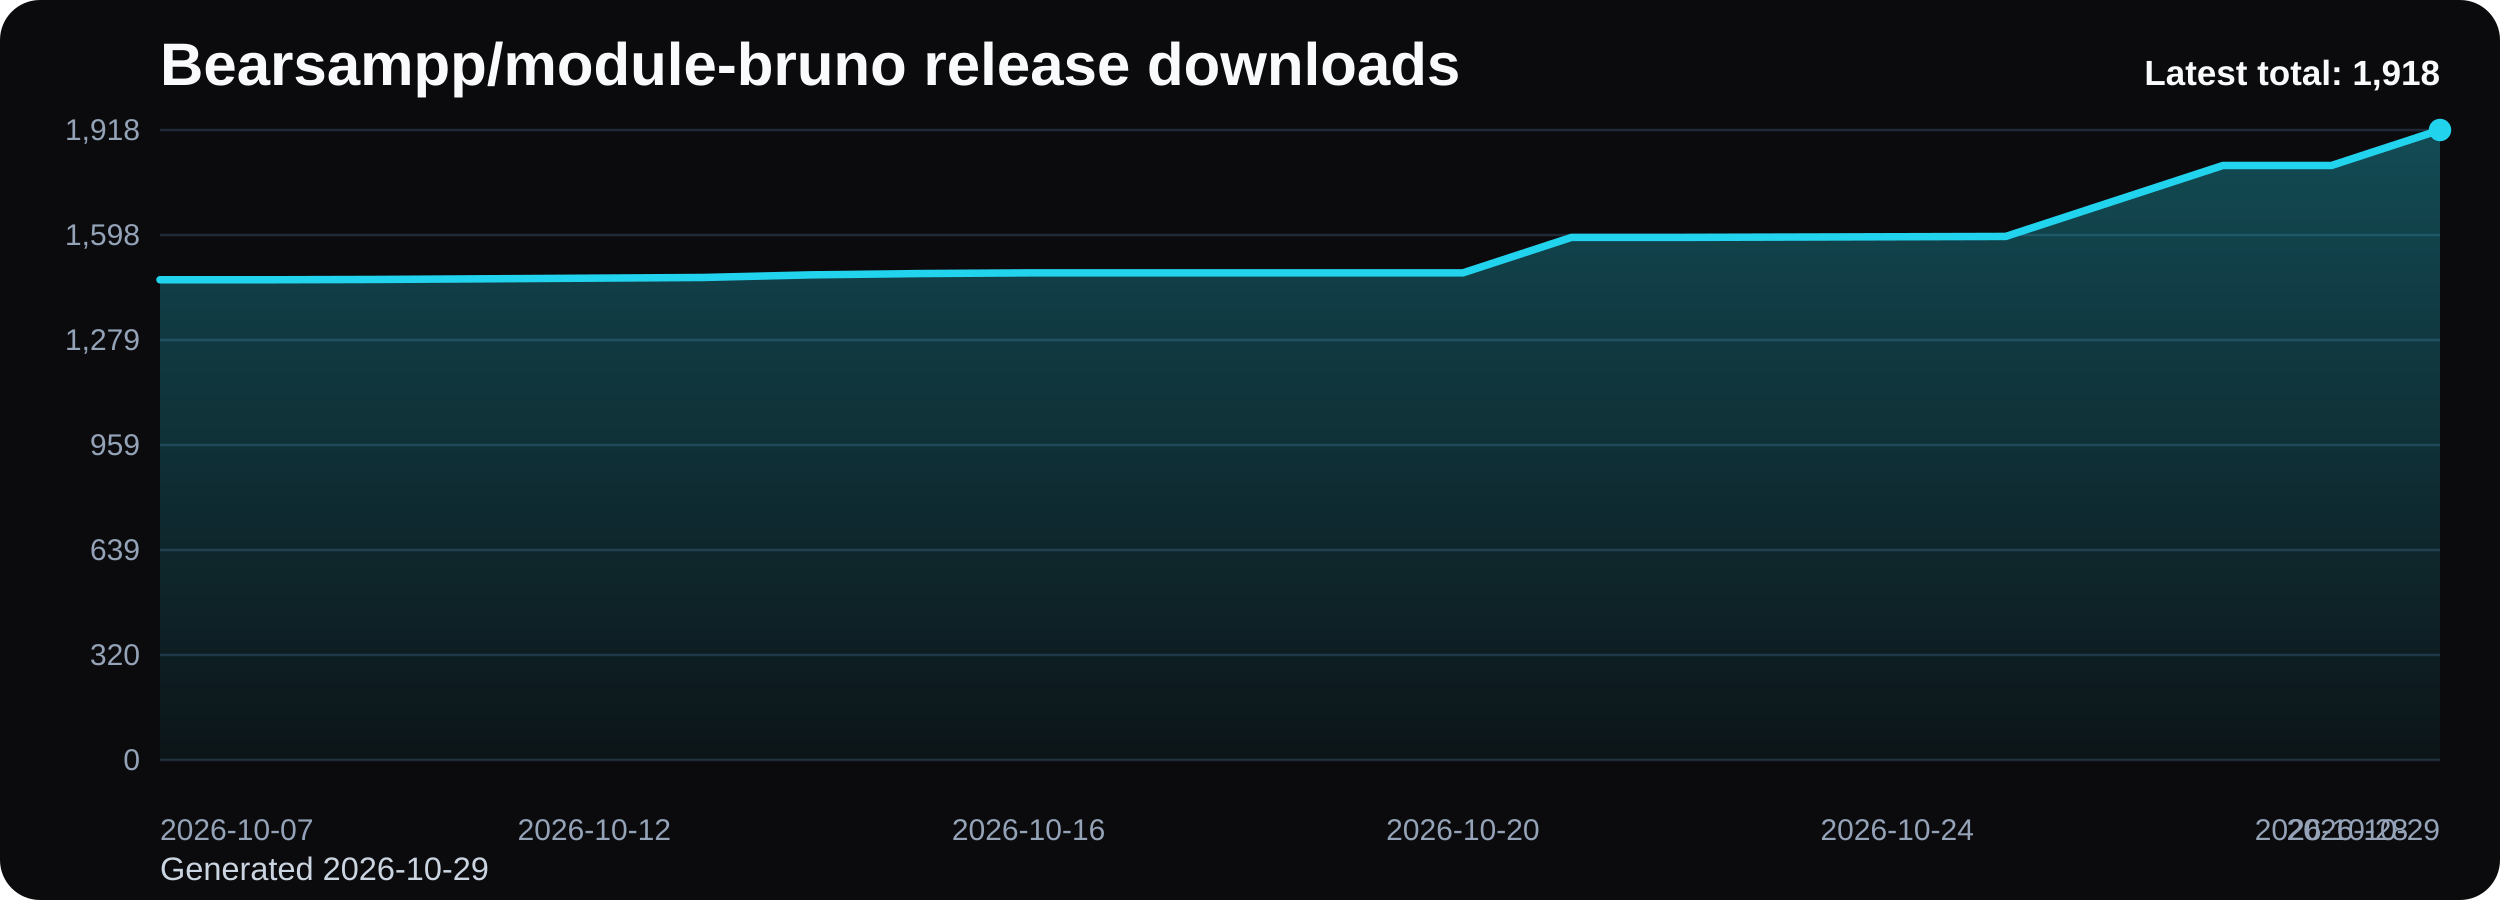
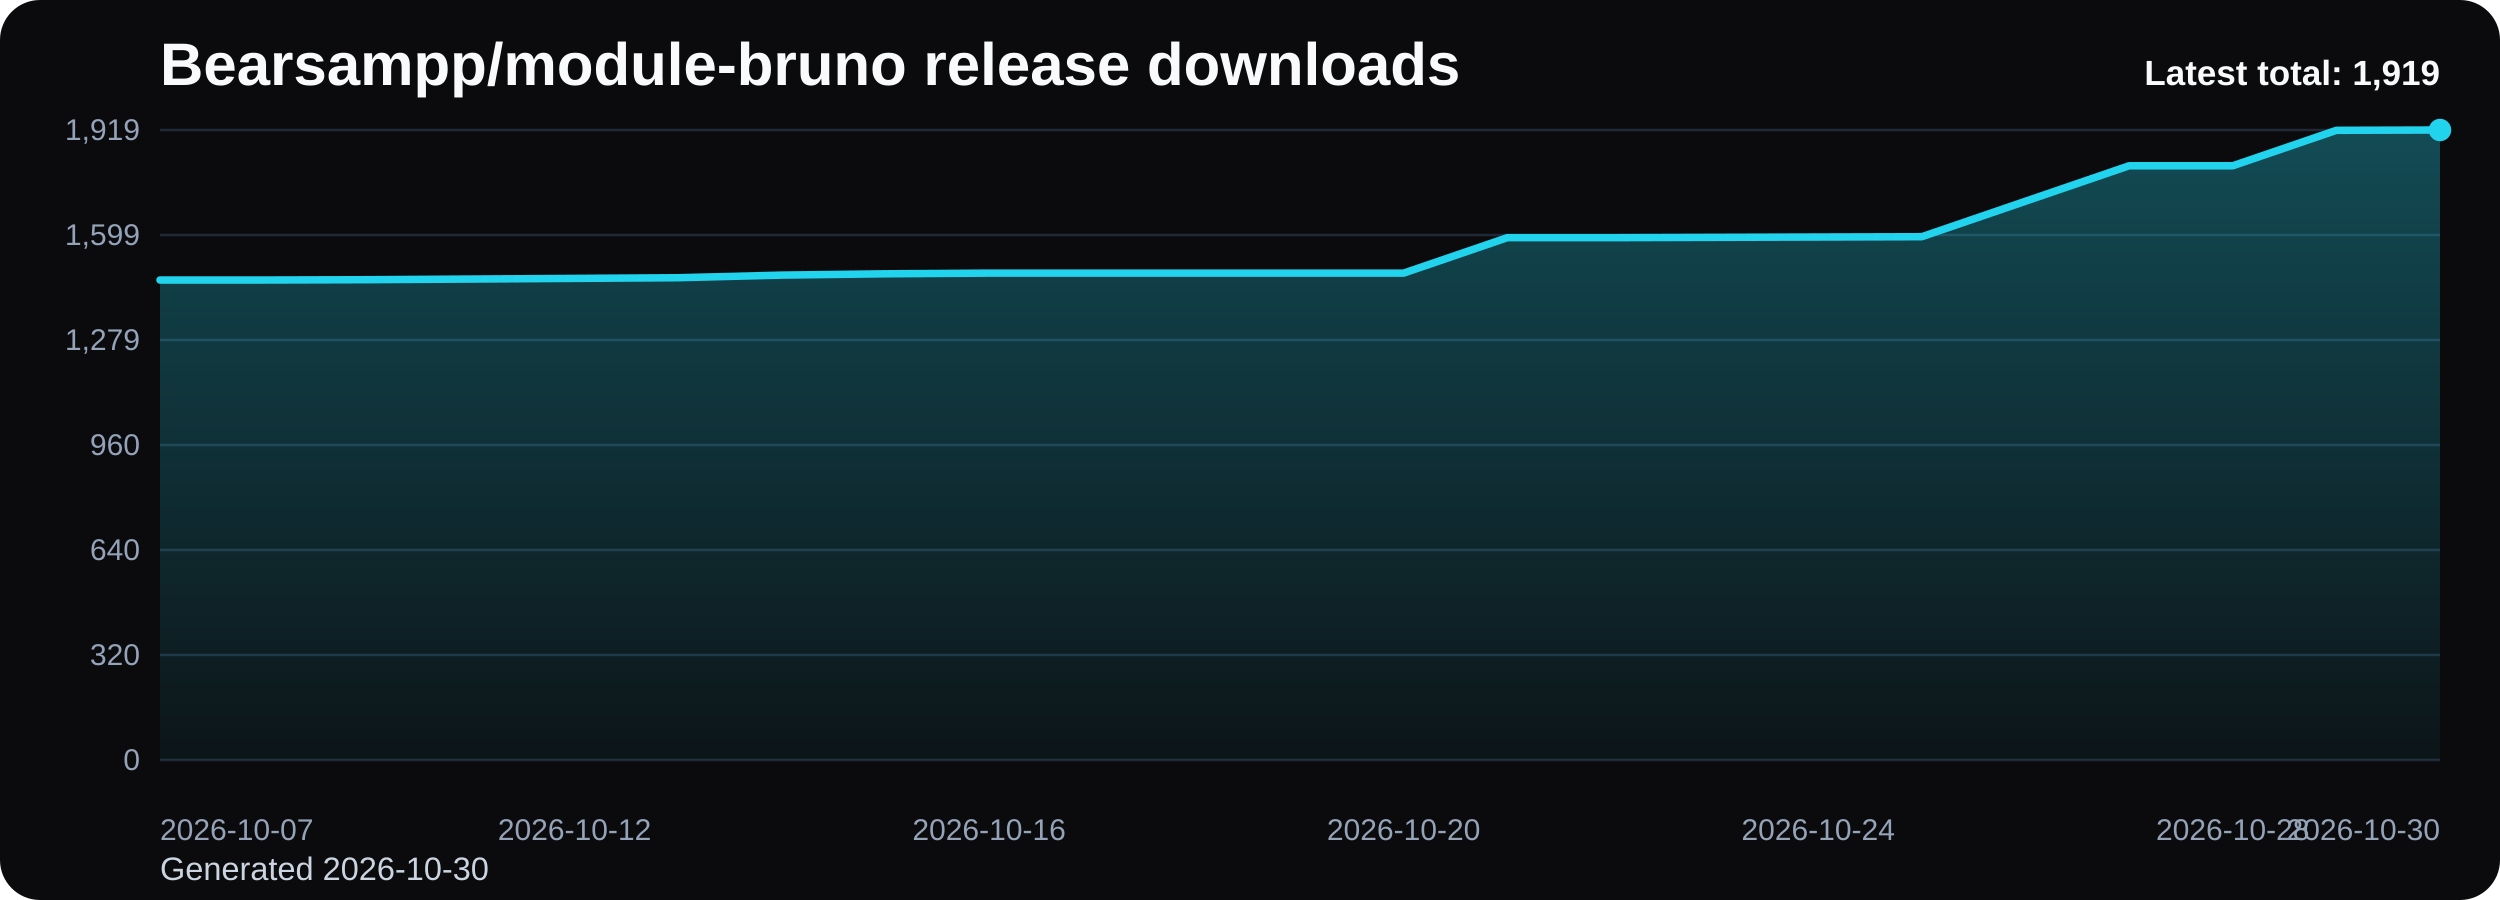
<svg xmlns="http://www.w3.org/2000/svg" viewBox="0 0 1000 360" role="img" aria-label="Bearsampp/module-bruno release downloads chart">
  <defs>
    <linearGradient id="fill-total-trend-black" x1="0" y1="0" x2="0" y2="1">
      <stop offset="0%" stop-color="#22d3ee" stop-opacity="0.32" />
      <stop offset="100%" stop-color="#22d3ee" stop-opacity="0.05" />
    </linearGradient>
    <style>
      .bg { fill: #0b0b0d; }
      .title { font: 700 24px Arial, sans-serif; fill: #f8fafc; }
      .sub { font: 400 13px Arial, sans-serif; fill: #cbd5e1; }
      .grid { stroke: #1f2937; stroke-width: 1; }
      .axis { font: 400 12px Arial, sans-serif; fill: #94a3b8; }
      .line { fill: none; stroke: #22d3ee; stroke-width: 3; stroke-linecap: round; stroke-linejoin: round; }
      .dot { fill: #22d3ee; }
      .value { font: 600 11px Arial, sans-serif; fill: #cbd5e1; }
      .latest { font: 700 14px Arial, sans-serif; fill: #f8fafc; }
    </style>
  </defs>
  <rect class="bg" x="0" y="0" width="1000" height="360" rx="16" />
  <text class="title" x="64" y="34">Bearsampp/module-bruno release downloads</text>
-   <text class="sub" x="64" y="352">Generated 2026-10-29</text>
+   <text class="sub" x="64" y="352">Generated 2026-10-30</text>
  <line x1="64" y1="52.00" x2="976" y2="52.00" class="grid" />
-   <text x="56" y="56.00" text-anchor="end" class="axis">1,918</text>
+   <text x="56" y="56.00" text-anchor="end" class="axis">1,919</text>
  <line x1="64" y1="94.00" x2="976" y2="94.00" class="grid" />
-   <text x="56" y="98.00" text-anchor="end" class="axis">1,598</text>
+   <text x="56" y="98.00" text-anchor="end" class="axis">1,599</text>
  <line x1="64" y1="136.00" x2="976" y2="136.00" class="grid" />
  <text x="56" y="140.00" text-anchor="end" class="axis">1,279</text>
  <line x1="64" y1="178.00" x2="976" y2="178.00" class="grid" />
-   <text x="56" y="182.00" text-anchor="end" class="axis">959</text>
+   <text x="56" y="182.00" text-anchor="end" class="axis">960</text>
  <line x1="64" y1="220.00" x2="976" y2="220.00" class="grid" />
-   <text x="56" y="224.00" text-anchor="end" class="axis">639</text>
+   <text x="56" y="224.00" text-anchor="end" class="axis">640</text>
  <line x1="64" y1="262.00" x2="976" y2="262.00" class="grid" />
  <text x="56" y="266.00" text-anchor="end" class="axis">320</text>
  <line x1="64" y1="304.00" x2="976" y2="304.00" class="grid" />
  <text x="56" y="308.00" text-anchor="end" class="axis">0</text>
-   <path d="M 64.00 304 L 64.00 111.91 L 107.43 111.91 L 150.86 111.78 L 194.29 111.52 L 237.71 111.26 L 281.14 110.99 L 324.57 109.94 L 368.00 109.42 L 411.43 109.15 L 454.86 109.15 L 498.29 109.15 L 541.71 109.15 L 585.14 109.15 L 628.57 94.96 L 672.00 94.96 L 715.43 94.83 L 758.86 94.70 L 802.29 94.57 L 845.71 80.38 L 889.14 66.19 L 932.57 66.19 L 976.00 52.00 L 976.00 304 Z" fill="url(#fill-total-trend-black)" />
-   <polyline class="line" points="64.00,111.91 107.43,111.91 150.86,111.78 194.29,111.52 237.71,111.26 281.14,110.99 324.57,109.94 368.00,109.42 411.43,109.15 454.86,109.15 498.29,109.15 541.71,109.15 585.14,109.15 628.57,94.96 672.00,94.96 715.43,94.83 758.86,94.70 802.29,94.57 845.71,80.38 889.14,66.19 932.57,66.19 976.00,52.00" />
+   <path d="M 64.00 304 L 64.00 112.01 L 105.45 112.01 L 146.91 111.88 L 188.36 111.62 L 229.82 111.36 L 271.27 111.09 L 312.73 110.04 L 354.18 109.52 L 395.64 109.25 L 437.09 109.25 L 478.55 109.25 L 520.00 109.25 L 561.45 109.25 L 602.91 95.07 L 644.36 95.07 L 685.82 94.94 L 727.27 94.81 L 768.73 94.68 L 810.18 80.50 L 851.64 66.31 L 893.09 66.31 L 934.55 52.13 L 976.00 52.00 L 976.00 304 Z" fill="url(#fill-total-trend-black)" />
+   <polyline class="line" points="64.00,112.01 105.45,112.01 146.91,111.88 188.36,111.62 229.82,111.36 271.27,111.09 312.73,110.04 354.18,109.52 395.64,109.25 437.09,109.25 478.55,109.25 520.00,109.25 561.45,109.25 602.91,95.07 644.36,95.07 685.82,94.94 727.27,94.81 768.73,94.68 810.18,80.50 851.64,66.31 893.09,66.31 934.55,52.13 976.00,52.00" />
  <circle class="dot" cx="976.00" cy="52.00" r="4.5" />
  <text class="axis" x="64.00" y="336" text-anchor="start">2026-10-07</text>
-   <text class="axis" x="237.71" y="336" text-anchor="middle">2026-10-12</text>
-   <text class="axis" x="411.43" y="336" text-anchor="middle">2026-10-16</text>
-   <text class="axis" x="585.14" y="336" text-anchor="middle">2026-10-20</text>
-   <text class="axis" x="758.86" y="336" text-anchor="middle">2026-10-24</text>
-   <text class="axis" x="932.57" y="336" text-anchor="middle">2026-10-28</text>
-   <text class="axis" x="976.00" y="336" text-anchor="end">2026-10-29</text>
-   <text class="latest" x="976" y="34" text-anchor="end">Latest total: 1,918</text>
+   <text class="axis" x="229.82" y="336" text-anchor="middle">2026-10-12</text>
+   <text class="axis" x="395.64" y="336" text-anchor="middle">2026-10-16</text>
+   <text class="axis" x="561.45" y="336" text-anchor="middle">2026-10-20</text>
+   <text class="axis" x="727.27" y="336" text-anchor="middle">2026-10-24</text>
+   <text class="axis" x="893.09" y="336" text-anchor="middle">2026-10-28</text>
+   <text class="axis" x="976.00" y="336" text-anchor="end">2026-10-30</text>
+   <text class="latest" x="976" y="34" text-anchor="end">Latest total: 1,919</text>
</svg>
